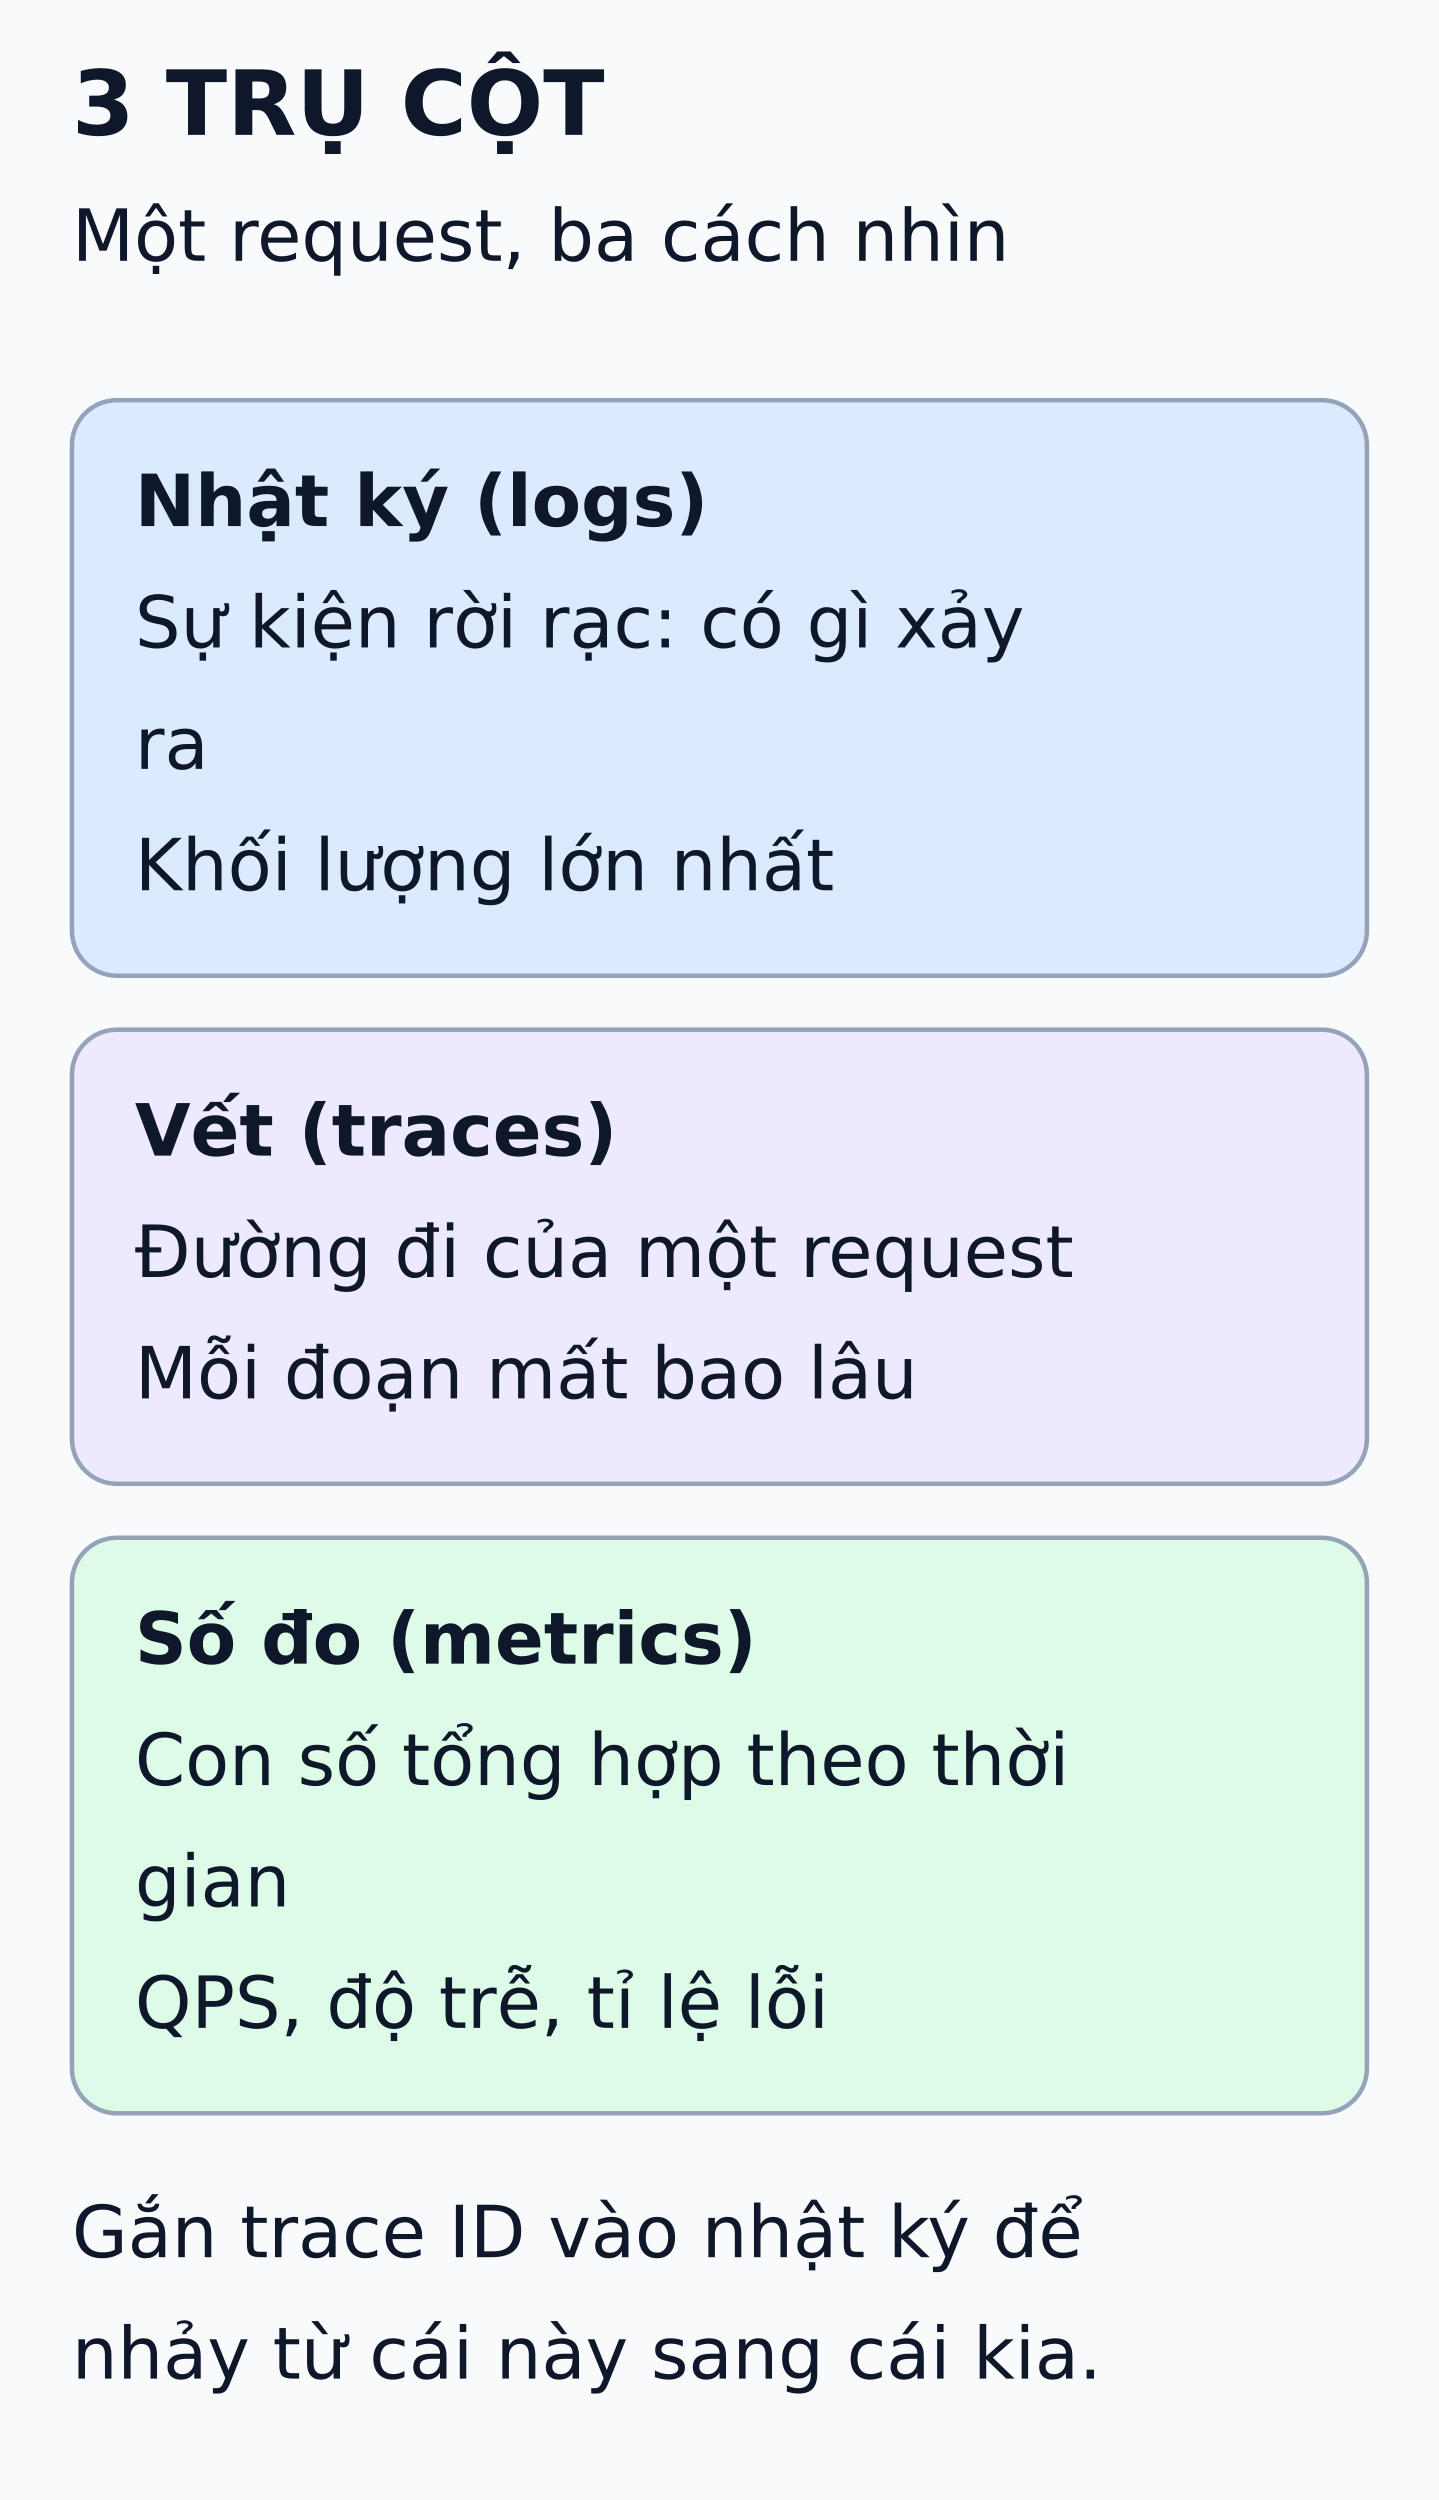
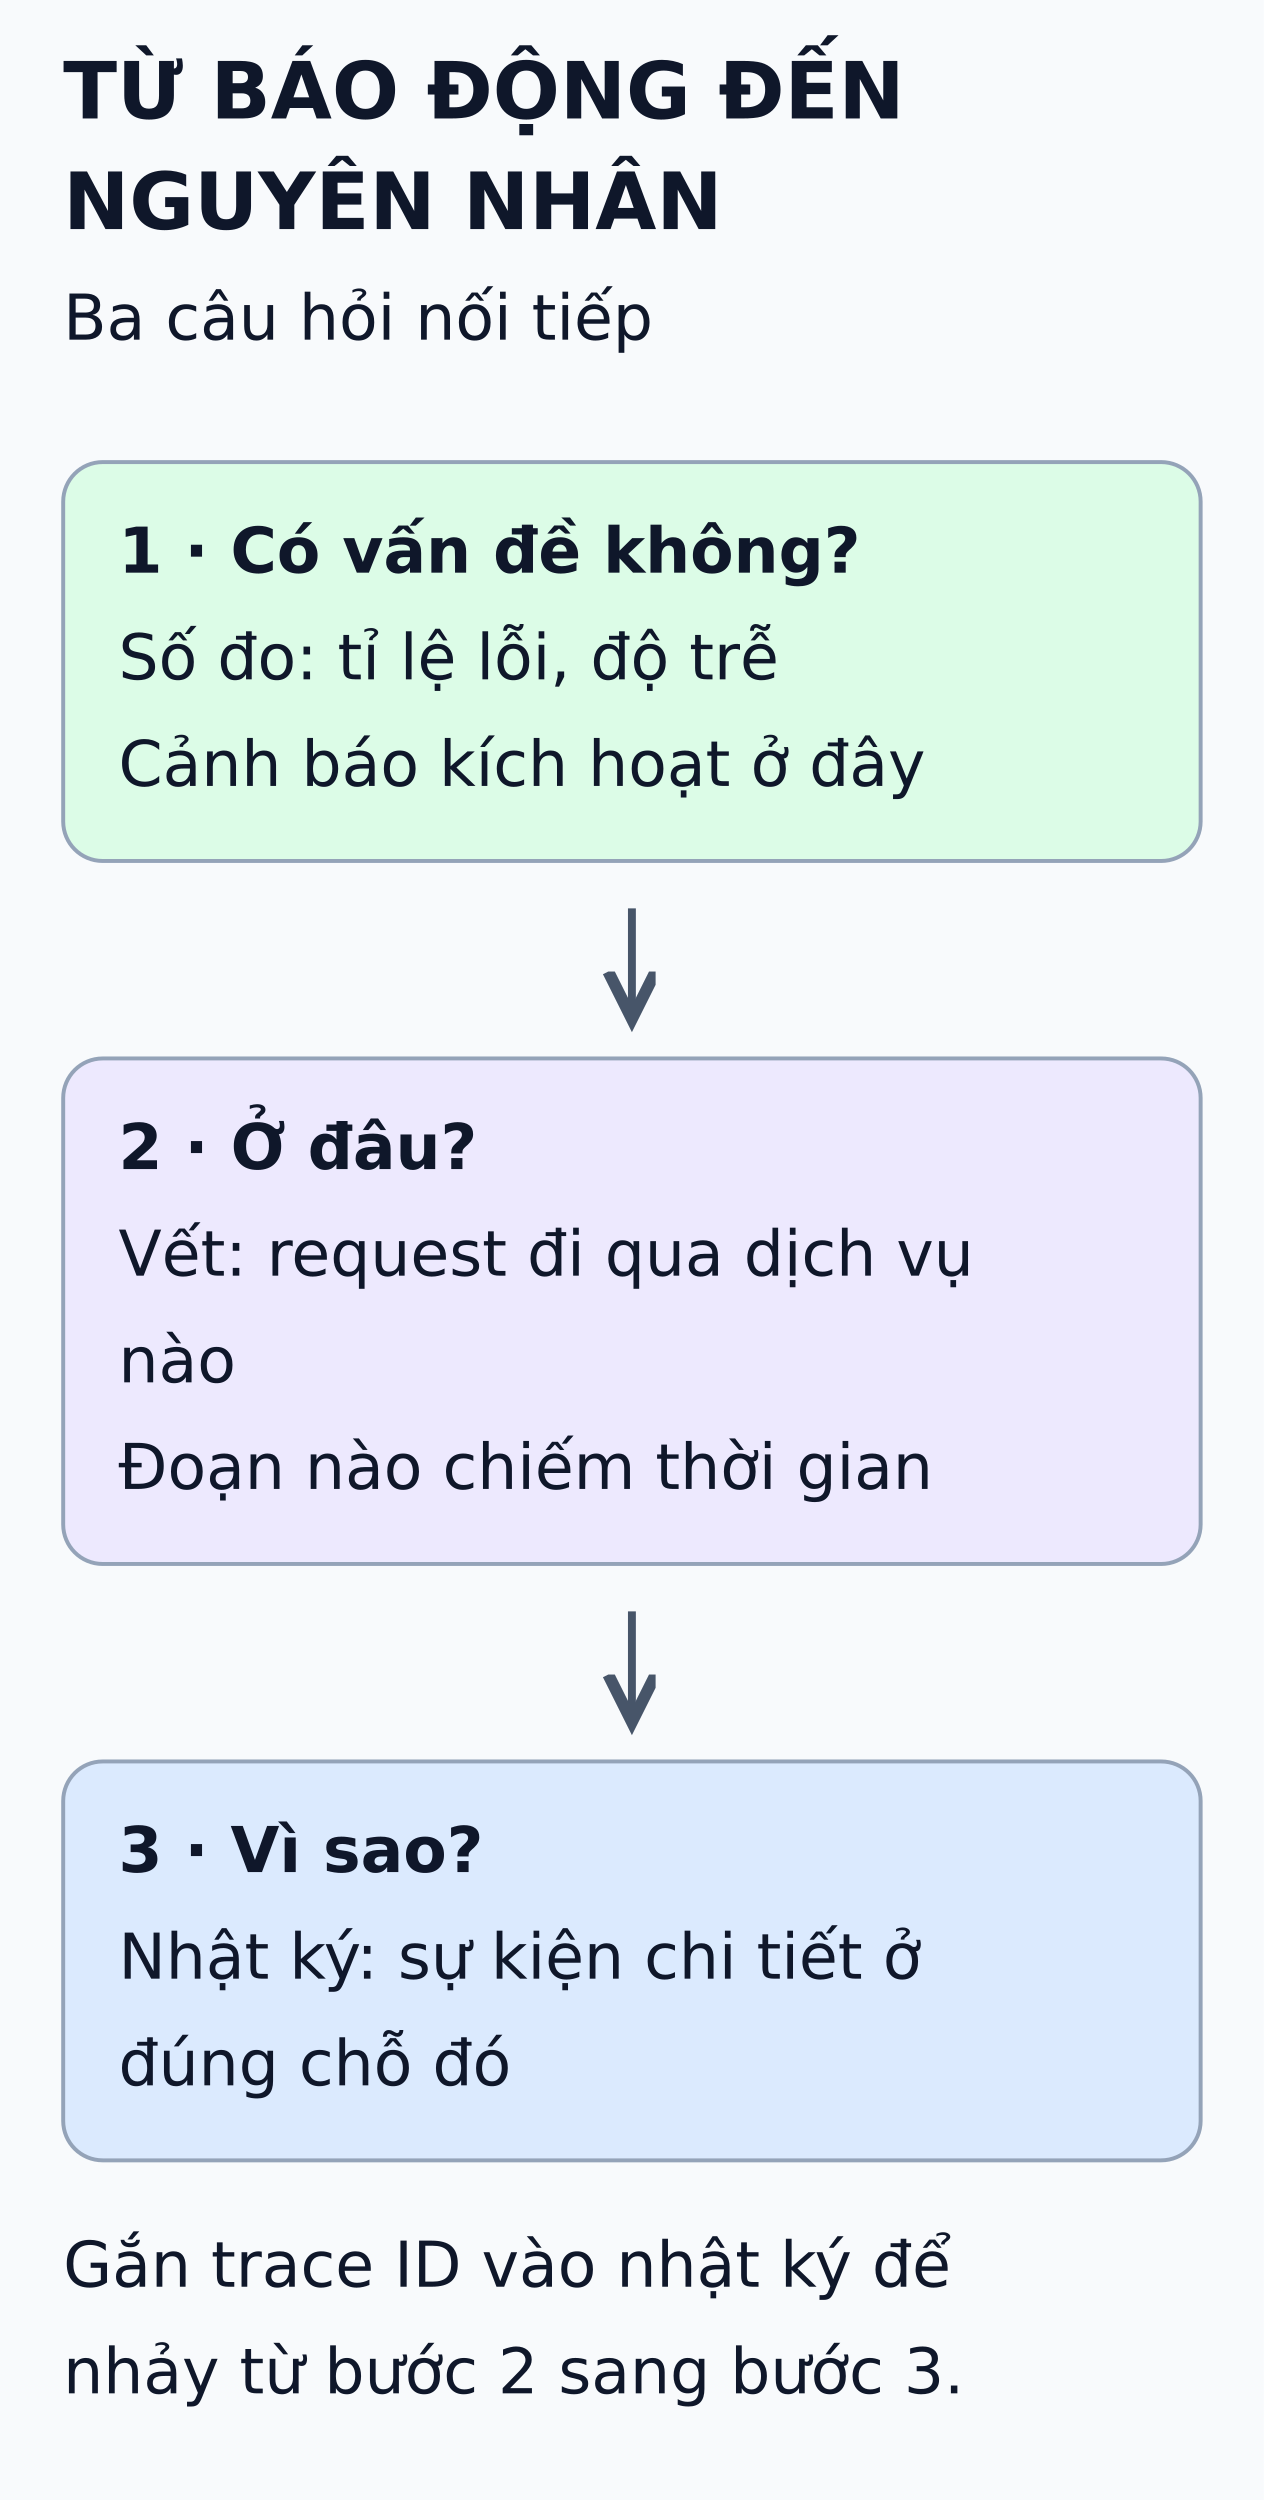
- <svg xmlns="http://www.w3.org/2000/svg" viewBox="0 0 320 556" width="320" height="556" role="img" aria-labelledby="title desc">
+ <svg xmlns="http://www.w3.org/2000/svg" viewBox="0 0 320 633" width="320" height="633" role="img" aria-labelledby="title desc">
  <defs>
    <marker id="arrow" markerWidth="8" markerHeight="8" refX="6" refY="3" orient="auto">
      <path d="M0,0 L6,3 L0,6" fill="none" stroke="#475569" stroke-width="1.5" />
    </marker>
  </defs>
-   <rect width="320" height="556" fill="#f8fafc" />
+   <rect width="320" height="633" fill="#f8fafc" />
  <g font-family="DejaVu Sans, Arial, sans-serif" fill="#0f172a">
-     <text x="16" y="30" font-size="20" font-weight="bold">3 TRỤ CỘT</text>
-     <text x="16" y="58" font-size="16" font-weight="normal">Một request, ba cách nhìn</text>
-     <rect x="16" y="89" width="288" height="128" rx="10" fill="#dbeafe" stroke="#94a3b8" />
-     <text x="30" y="117" font-size="16" font-weight="bold">Nhật ký (logs)</text>
-     <text x="30" y="144" font-size="16" font-weight="normal">Sự kiện rời rạc: có gì xảy</text>
-     <text x="30" y="171" font-size="16" font-weight="normal">ra</text>
-     <text x="30" y="198" font-size="16" font-weight="normal">Khối lượng lớn nhất</text>
-     <rect x="16" y="229" width="288" height="101" rx="10" fill="#ede9fe" stroke="#94a3b8" />
-     <text x="30" y="257" font-size="16" font-weight="bold">Vết (traces)</text>
-     <text x="30" y="284" font-size="16" font-weight="normal">Đường đi của một request</text>
-     <text x="30" y="311" font-size="16" font-weight="normal">Mỗi đoạn mất bao lâu</text>
-     <rect x="16" y="342" width="288" height="128" rx="10" fill="#dcfce7" stroke="#94a3b8" />
-     <text x="30" y="370" font-size="16" font-weight="bold">Số đo (metrics)</text>
-     <text x="30" y="397" font-size="16" font-weight="normal">Con số tổng hợp theo thời</text>
-     <text x="30" y="424" font-size="16" font-weight="normal">gian</text>
-     <text x="30" y="451" font-size="16" font-weight="normal">QPS, độ trễ, tỉ lệ lỗi</text>
-     <text x="16" y="502" font-size="16" font-weight="normal">Gắn trace ID vào nhật ký để</text>
-     <text x="16" y="529" font-size="16" font-weight="normal">nhảy từ cái này sang cái kia.</text>
+     <text x="16" y="30" font-size="20" font-weight="bold">TỪ BÁO ĐỘNG ĐẾN</text>
+     <text x="16" y="58" font-size="20" font-weight="bold">NGUYÊN NHÂN</text>
+     <text x="16" y="86" font-size="16" font-weight="normal">Ba câu hỏi nối tiếp</text>
+     <rect x="16" y="117" width="288" height="101" rx="10" fill="#dcfce7" stroke="#94a3b8" />
+     <text x="30" y="145" font-size="16" font-weight="bold">1 · Có vấn đề không?</text>
+     <text x="30" y="172" font-size="16" font-weight="normal">Số đo: tỉ lệ lỗi, độ trễ</text>
+     <text x="30" y="199" font-size="16" font-weight="normal">Cảnh báo kích hoạt ở đây</text>
+     <line x1="160" y1="230" x2="160" y2="258" stroke="#475569" stroke-width="2" marker-end="url(#arrow)" />
+     <rect x="16" y="268" width="288" height="128" rx="10" fill="#ede9fe" stroke="#94a3b8" />
+     <text x="30" y="296" font-size="16" font-weight="bold">2 · Ở đâu?</text>
+     <text x="30" y="323" font-size="16" font-weight="normal">Vết: request đi qua dịch vụ</text>
+     <text x="30" y="350" font-size="16" font-weight="normal">nào</text>
+     <text x="30" y="377" font-size="16" font-weight="normal">Đoạn nào chiếm thời gian</text>
+     <line x1="160" y1="408" x2="160" y2="436" stroke="#475569" stroke-width="2" marker-end="url(#arrow)" />
+     <rect x="16" y="446" width="288" height="101" rx="10" fill="#dbeafe" stroke="#94a3b8" />
+     <text x="30" y="474" font-size="16" font-weight="bold">3 · Vì sao?</text>
+     <text x="30" y="501" font-size="16" font-weight="normal">Nhật ký: sự kiện chi tiết ở</text>
+     <text x="30" y="528" font-size="16" font-weight="normal">đúng chỗ đó</text>
+     <text x="16" y="579" font-size="16" font-weight="normal">Gắn trace ID vào nhật ký để</text>
+     <text x="16" y="606" font-size="16" font-weight="normal">nhảy từ bước 2 sang bước 3.</text>
  </g>
</svg>
